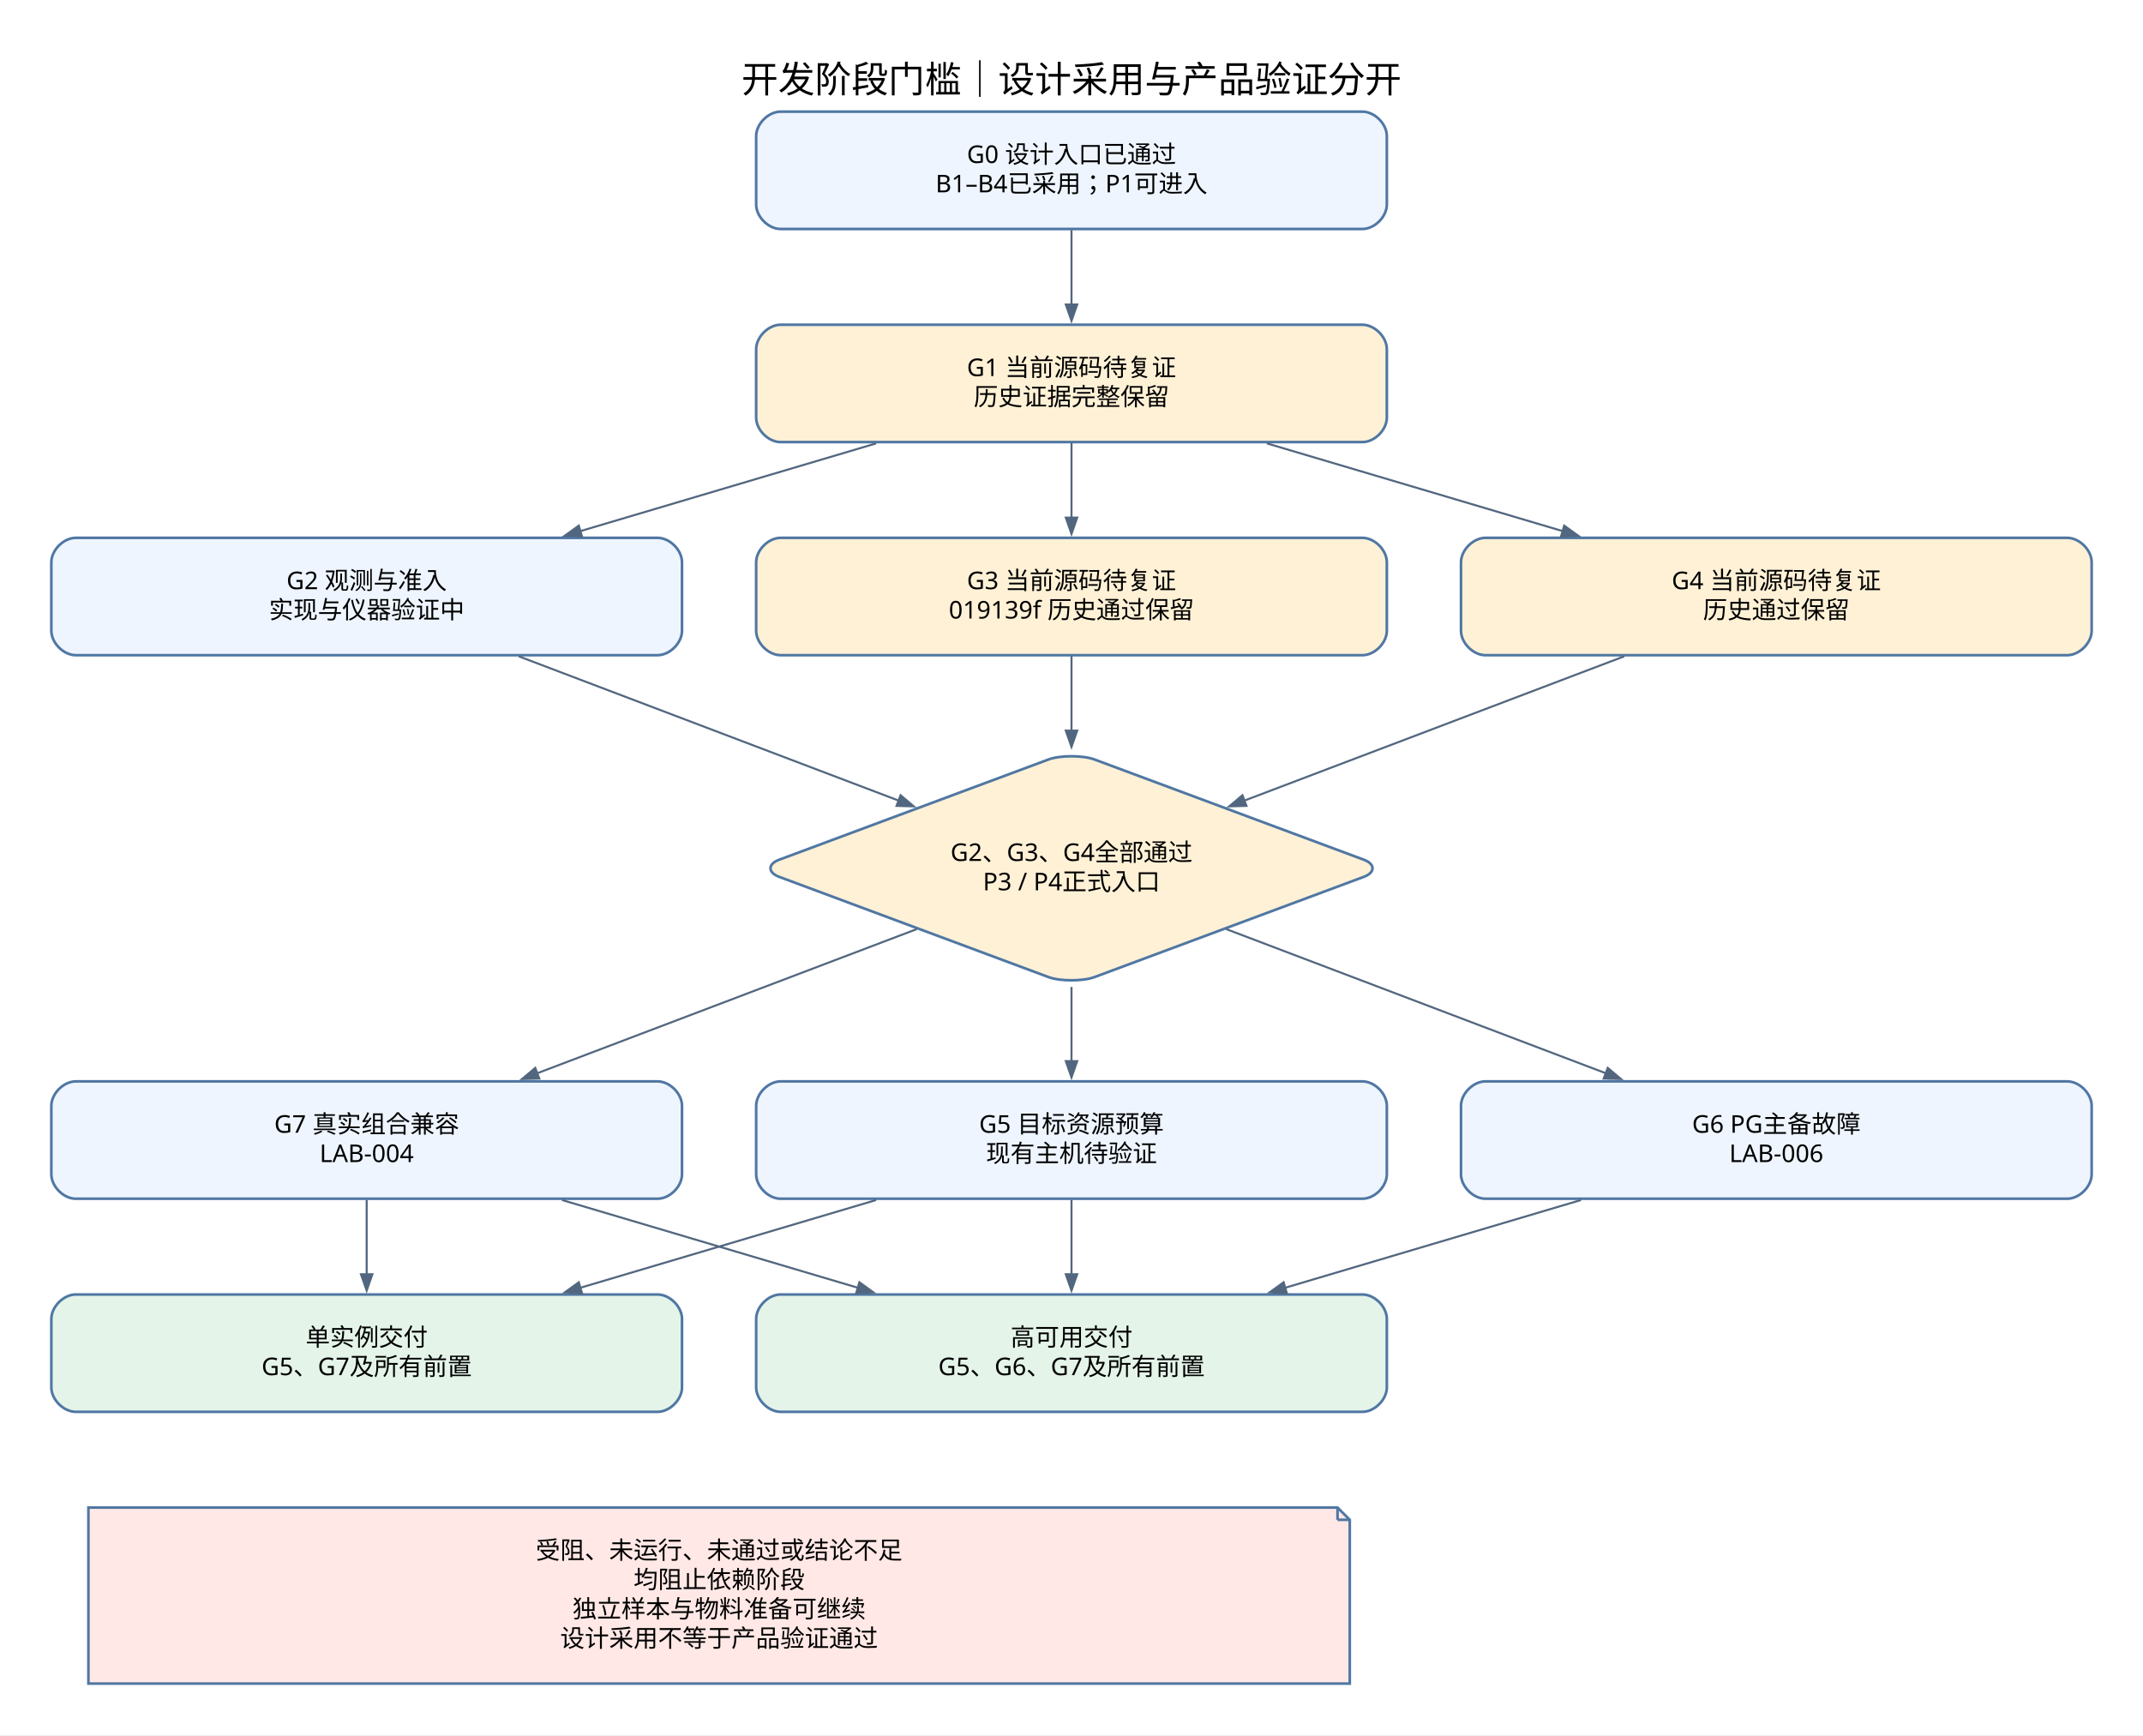
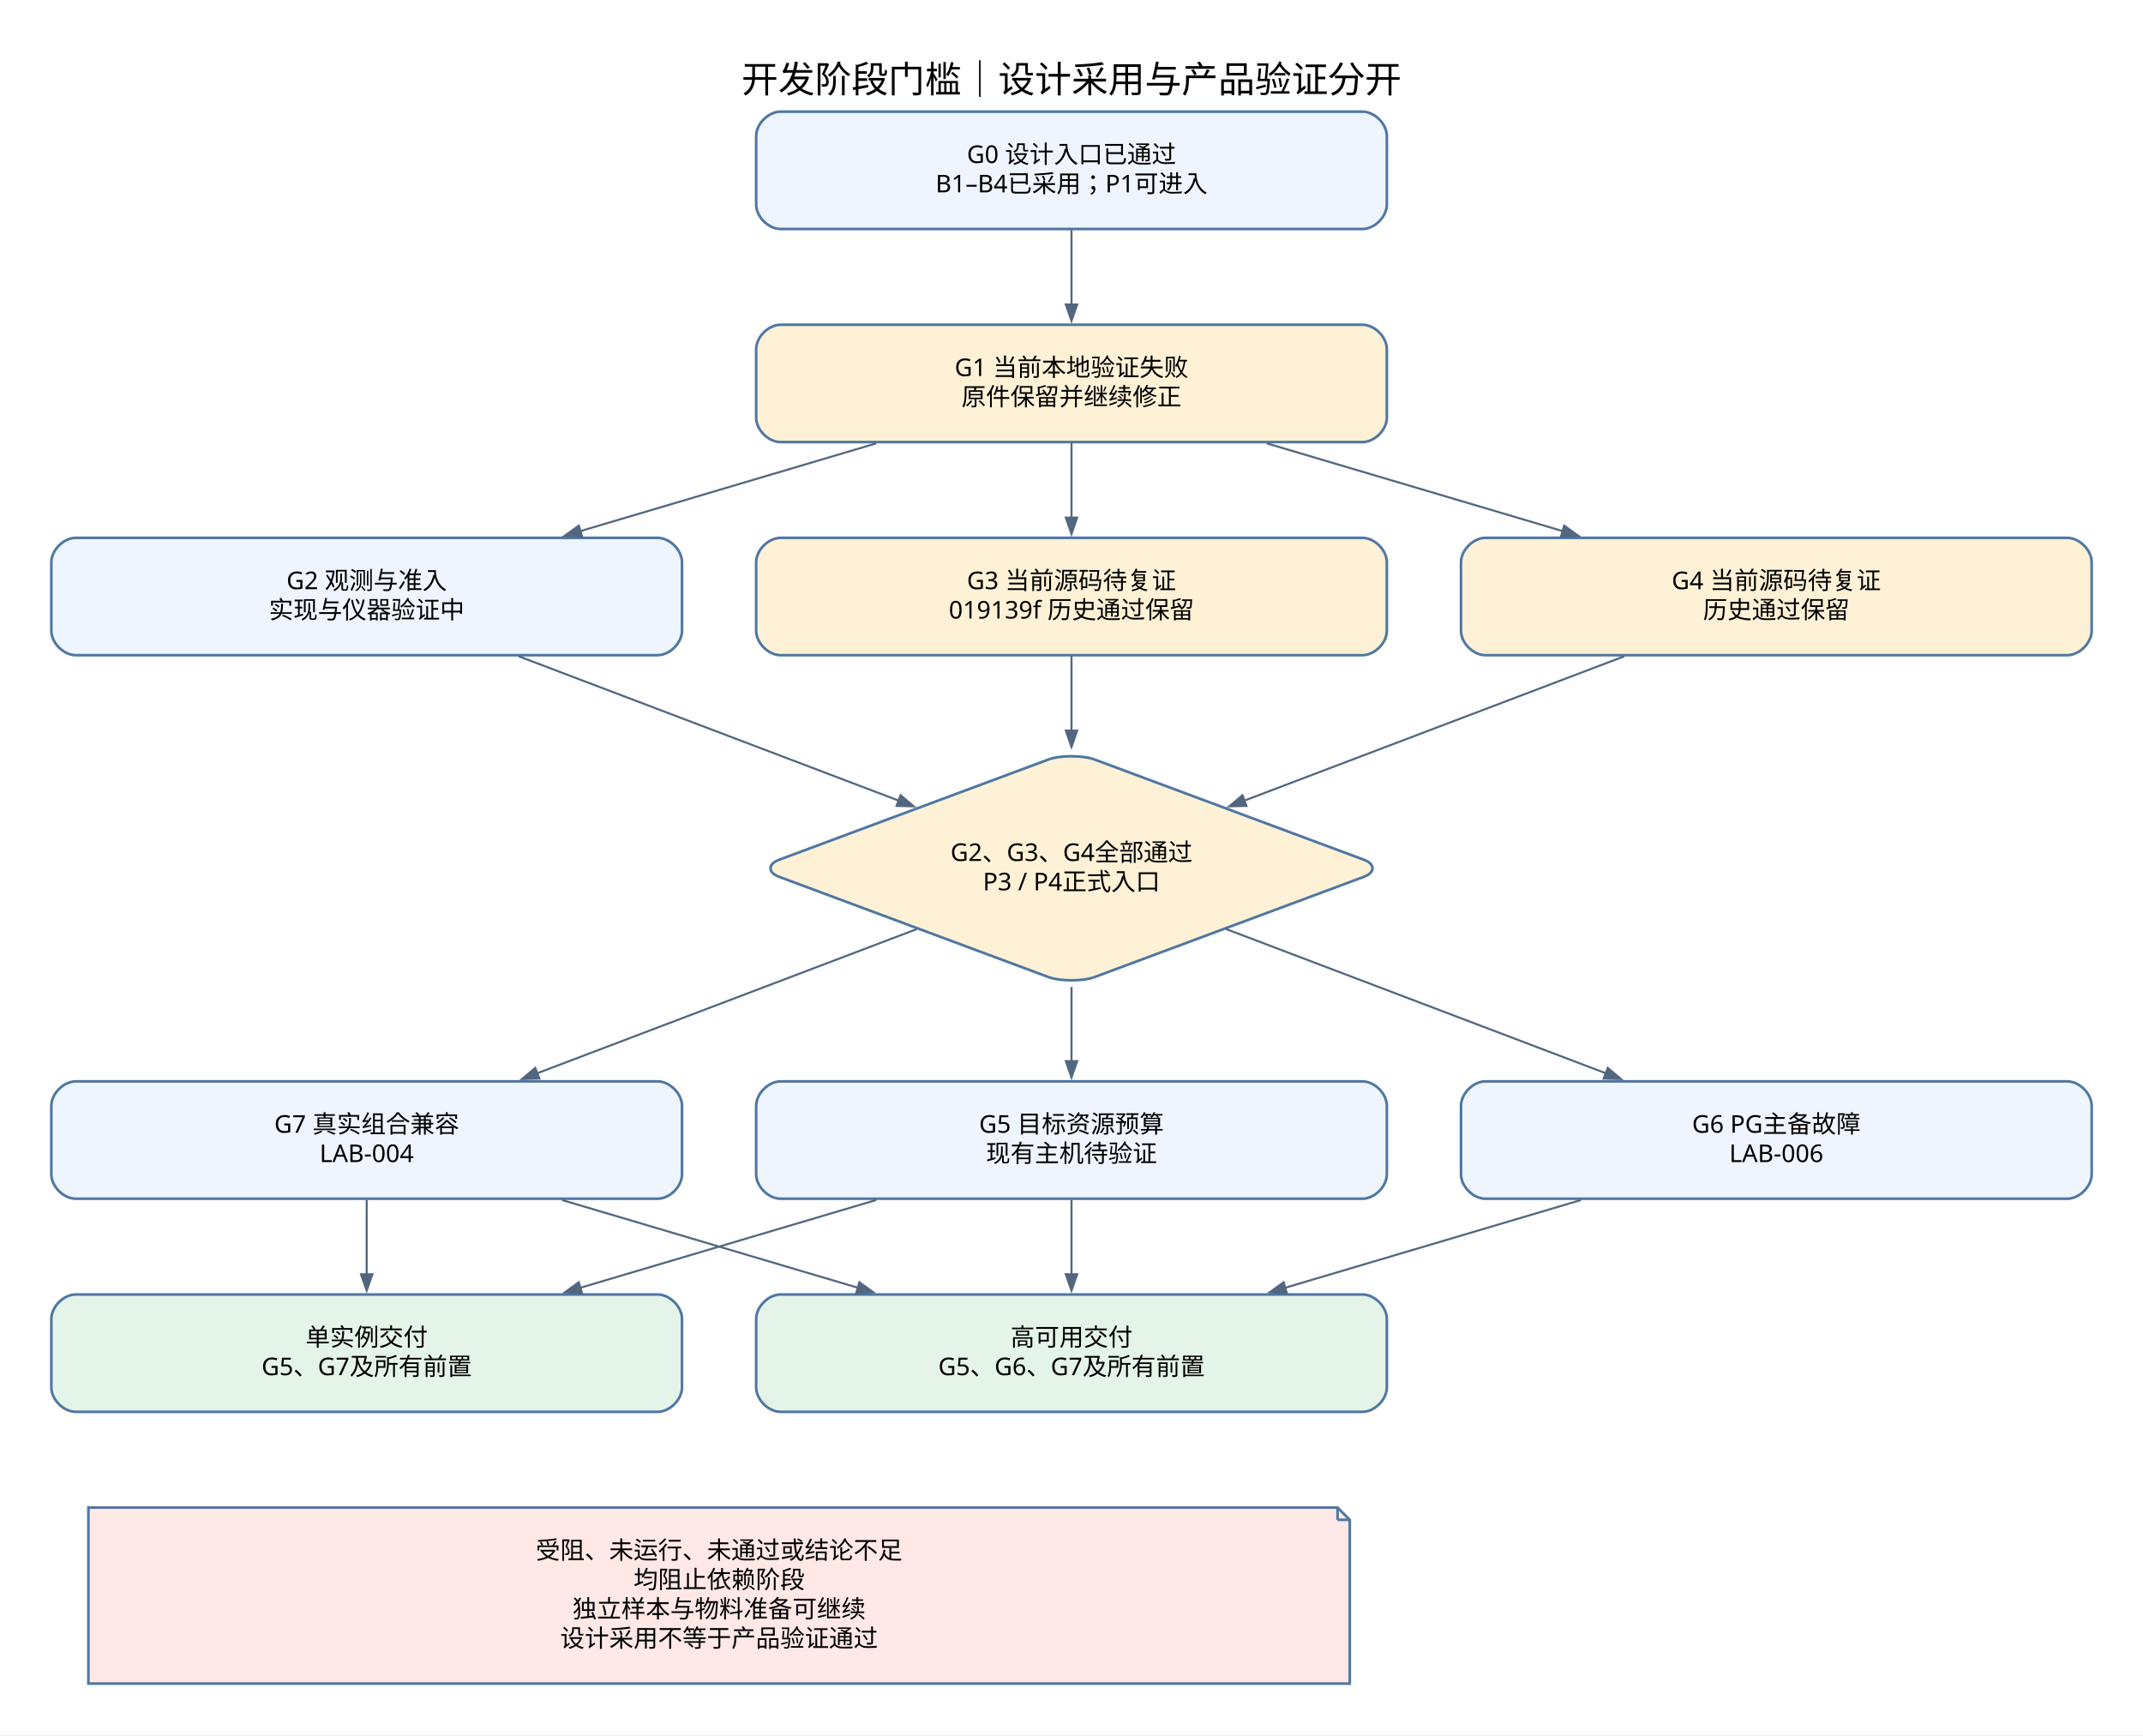
<svg xmlns="http://www.w3.org/2000/svg" width="1052pt" height="852pt" viewBox="0.00 0.00 1052.00 852.00">
  <g id="graph0" class="graph" transform="scale(1 1) rotate(0) translate(25.2 826.4)">
    <polygon fill="white" stroke="none" points="-25.2,25.2 -25.2,-826.4 1026.8,-826.4 1026.8,25.2 -25.2,25.2" />
    <text xml:space="preserve" text-anchor="middle" x="500.8" y="-781" font-family="Noto Sans SC" font-size="18.00">开发阶段门槛｜设计采用与产品验证分开</text>
    <g id="node1" class="node">
      <path fill="#eef5ff" stroke="#5077a3" stroke-width="1.3" d="M643.6,-771.6C643.6,-771.6 358,-771.6 358,-771.6 352,-771.6 346,-765.6 346,-759.6 346,-759.6 346,-726 346,-726 346,-720 352,-714 358,-714 358,-714 643.6,-714 643.6,-714 649.6,-714 655.6,-720 655.6,-726 655.6,-726 655.6,-759.6 655.6,-759.6 655.6,-765.6 649.6,-771.6 643.6,-771.6" />
      <text xml:space="preserve" text-anchor="middle" x="500.8" y="-746.4" font-family="Noto Sans SC" font-size="12.00">G0 设计入口已通过</text>
      <text xml:space="preserve" text-anchor="middle" x="500.8" y="-732" font-family="Noto Sans SC" font-size="12.00">B1–B4已采用；P1可进入</text>
    </g>
    <g id="node2" class="node">
      <path fill="#fff1d6" stroke="#5077a3" stroke-width="1.3" d="M643.6,-667C643.6,-667 358,-667 358,-667 352,-667 346,-661 346,-655 346,-655 346,-621.4 346,-621.4 346,-615.4 352,-609.4 358,-609.4 358,-609.4 643.6,-609.4 643.6,-609.4 649.6,-609.4 655.6,-615.4 655.6,-621.4 655.6,-621.4 655.6,-655 655.6,-655 655.6,-661 649.6,-667 643.6,-667" />
-       <text xml:space="preserve" text-anchor="middle" x="500.8" y="-641.8" font-family="Noto Sans SC" font-size="12.00">G1 当前源码待复证</text>
-       <text xml:space="preserve" text-anchor="middle" x="500.8" y="-627.4" font-family="Noto Sans SC" font-size="12.00">历史证据完整保留</text>
+       <text xml:space="preserve" text-anchor="middle" x="500.8" y="-641.8" font-family="Noto Sans SC" font-size="12.00">G1 当前本地验证失败</text>
+       <text xml:space="preserve" text-anchor="middle" x="500.8" y="-627.4" font-family="Noto Sans SC" font-size="12.00">原件保留并继续修正</text>
    </g>
    <g id="edge1" class="edge">
      <path fill="none" stroke="#52677f" d="M500.8,-713.49C500.8,-702.17 500.8,-688.95 500.8,-676.84" />
      <polygon fill="#52677f" stroke="#52677f" points="503.6,-676.93 500.8,-668.93 498,-676.93 503.6,-676.93" />
    </g>
    <g id="node3" class="node">
      <path fill="#eef5ff" stroke="#5077a3" stroke-width="1.3" d="M297.6,-562.4C297.6,-562.4 12,-562.4 12,-562.4 6,-562.4 0,-556.4 0,-550.4 0,-550.4 0,-516.8 0,-516.8 0,-510.8 6,-504.8 12,-504.8 12,-504.8 297.6,-504.8 297.6,-504.8 303.6,-504.8 309.6,-510.8 309.6,-516.8 309.6,-516.8 309.6,-550.4 309.6,-550.4 309.6,-556.4 303.6,-562.4 297.6,-562.4" />
      <text xml:space="preserve" text-anchor="middle" x="154.8" y="-537.2" font-family="Noto Sans SC" font-size="12.00">G2 观测与准入</text>
      <text xml:space="preserve" text-anchor="middle" x="154.8" y="-522.8" font-family="Noto Sans SC" font-size="12.00">实现与仪器验证中</text>
    </g>
    <g id="edge2" class="edge">
      <path fill="none" stroke="#52677f" d="M404.88,-608.76C359.69,-595.36 305.69,-579.34 259.45,-565.63" />
      <polygon fill="#52677f" stroke="#52677f" points="260.52,-563.03 252.06,-563.44 258.93,-568.4 260.52,-563.03" />
    </g>
    <g id="node4" class="node">
      <path fill="#fff1d6" stroke="#5077a3" stroke-width="1.3" d="M643.6,-562.4C643.6,-562.4 358,-562.4 358,-562.4 352,-562.4 346,-556.4 346,-550.4 346,-550.4 346,-516.8 346,-516.8 346,-510.8 352,-504.8 358,-504.8 358,-504.8 643.6,-504.8 643.6,-504.8 649.6,-504.8 655.6,-510.8 655.6,-516.8 655.6,-516.8 655.6,-550.4 655.6,-550.4 655.6,-556.4 649.6,-562.4 643.6,-562.4" />
      <text xml:space="preserve" text-anchor="middle" x="500.8" y="-537.2" font-family="Noto Sans SC" font-size="12.00">G3 当前源码待复证</text>
      <text xml:space="preserve" text-anchor="middle" x="500.8" y="-522.8" font-family="Noto Sans SC" font-size="12.00">019139f 历史通过保留</text>
    </g>
    <g id="edge3" class="edge">
      <path fill="none" stroke="#52677f" d="M500.8,-608.89C500.8,-597.57 500.8,-584.35 500.8,-572.24" />
      <polygon fill="#52677f" stroke="#52677f" points="503.6,-572.33 500.8,-564.33 498,-572.33 503.6,-572.33" />
    </g>
    <g id="node5" class="node">
      <path fill="#fff1d6" stroke="#5077a3" stroke-width="1.3" d="M989.6,-562.4C989.6,-562.4 704,-562.4 704,-562.4 698,-562.4 692,-556.4 692,-550.4 692,-550.4 692,-516.8 692,-516.8 692,-510.8 698,-504.8 704,-504.8 704,-504.8 989.6,-504.8 989.6,-504.8 995.6,-504.8 1001.6,-510.8 1001.6,-516.8 1001.6,-516.8 1001.6,-550.4 1001.6,-550.4 1001.6,-556.4 995.6,-562.4 989.6,-562.4" />
      <text xml:space="preserve" text-anchor="middle" x="846.8" y="-537.2" font-family="Noto Sans SC" font-size="12.00">G4 当前源码待复证</text>
      <text xml:space="preserve" text-anchor="middle" x="846.8" y="-522.8" font-family="Noto Sans SC" font-size="12.00">历史通过保留</text>
    </g>
    <g id="edge4" class="edge">
      <path fill="none" stroke="#52677f" d="M596.72,-608.76C641.91,-595.36 695.91,-579.34 742.15,-565.63" />
      <polygon fill="#52677f" stroke="#52677f" points="742.67,-568.4 749.54,-563.44 741.08,-563.03 742.67,-568.4" />
    </g>
    <g id="node6" class="node">
      <path fill="#fff1d6" stroke="#5077a3" stroke-width="1.3" d="M489.55,-453.62C489.55,-453.62 357.25,-404.38 357.25,-404.38 351.62,-402.29 351.62,-398.11 357.25,-396.02 357.25,-396.02 489.55,-346.78 489.55,-346.78 495.18,-344.69 506.42,-344.69 512.05,-346.78 512.05,-346.78 644.35,-396.02 644.35,-396.02 649.98,-398.11 649.98,-402.29 644.35,-404.38 644.35,-404.38 512.05,-453.62 512.05,-453.62 506.42,-455.71 495.18,-455.71 489.55,-453.62" />
      <text xml:space="preserve" text-anchor="middle" x="500.8" y="-403.8" font-family="Noto Sans SC" font-size="12.00">G2、G3、G4全部通过</text>
      <text xml:space="preserve" text-anchor="middle" x="500.8" y="-389.4" font-family="Noto Sans SC" font-size="12.00">P3 / P4正式入口</text>
    </g>
    <g id="edge5" class="edge">
      <path fill="none" stroke="#52677f" d="M229.45,-504.25C284.34,-483.4 359.02,-455.04 416.14,-433.35" />
      <polygon fill="#52677f" stroke="#52677f" points="416.89,-436.06 423.37,-430.6 414.9,-430.83 416.89,-436.06" />
    </g>
    <g id="edge6" class="edge">
      <path fill="none" stroke="#52677f" d="M500.8,-504.41C500.8,-493.55 500.8,-480.63 500.8,-467.67" />
      <polygon fill="#52677f" stroke="#52677f" points="503.6,-467.77 500.8,-459.77 498,-467.77 503.6,-467.77" />
    </g>
    <g id="edge7" class="edge">
      <path fill="none" stroke="#52677f" d="M772.15,-504.25C717.26,-483.4 642.58,-455.04 585.46,-433.35" />
      <polygon fill="#52677f" stroke="#52677f" points="586.7,-430.83 578.23,-430.6 584.71,-436.06 586.7,-430.83" />
    </g>
    <g id="node7" class="node">
      <path fill="#eef5ff" stroke="#5077a3" stroke-width="1.3" d="M643.6,-295.6C643.6,-295.6 358,-295.6 358,-295.6 352,-295.6 346,-289.6 346,-283.6 346,-283.6 346,-250 346,-250 346,-244 352,-238 358,-238 358,-238 643.6,-238 643.6,-238 649.6,-238 655.6,-244 655.6,-250 655.6,-250 655.6,-283.6 655.6,-283.6 655.6,-289.6 649.6,-295.6 643.6,-295.6" />
      <text xml:space="preserve" text-anchor="middle" x="500.8" y="-270.4" font-family="Noto Sans SC" font-size="12.00">G5 目标资源预算</text>
      <text xml:space="preserve" text-anchor="middle" x="500.8" y="-256" font-family="Noto Sans SC" font-size="12.00">现有主机待验证</text>
    </g>
    <g id="edge8" class="edge">
      <path fill="none" stroke="#52677f" d="M500.8,-341.95C500.8,-329.52 500.8,-316.68 500.8,-305.26" />
      <polygon fill="#52677f" stroke="#52677f" points="503.6,-305.54 500.8,-297.54 498,-305.54 503.6,-305.54" />
    </g>
    <g id="node8" class="node">
      <path fill="#eef5ff" stroke="#5077a3" stroke-width="1.3" d="M989.6,-295.6C989.6,-295.6 704,-295.6 704,-295.6 698,-295.6 692,-289.6 692,-283.6 692,-283.6 692,-250 692,-250 692,-244 698,-238 704,-238 704,-238 989.6,-238 989.6,-238 995.6,-238 1001.6,-244 1001.6,-250 1001.6,-250 1001.6,-283.6 1001.6,-283.6 1001.6,-289.6 995.6,-295.6 989.6,-295.6" />
      <text xml:space="preserve" text-anchor="middle" x="846.8" y="-270.4" font-family="Noto Sans SC" font-size="12.00">G6 PG主备故障</text>
      <text xml:space="preserve" text-anchor="middle" x="846.8" y="-256" font-family="Noto Sans SC" font-size="12.00">LAB-006</text>
    </g>
    <g id="edge9" class="edge">
      <path fill="none" stroke="#52677f" d="M576.73,-370.36C631.89,-349.42 706.51,-321.08 763.33,-299.5" />
      <polygon fill="#52677f" stroke="#52677f" points="764.04,-302.23 770.52,-296.77 762.05,-296.99 764.04,-302.23" />
    </g>
    <g id="node9" class="node">
      <path fill="#eef5ff" stroke="#5077a3" stroke-width="1.3" d="M297.6,-295.6C297.6,-295.6 12,-295.6 12,-295.6 6,-295.6 0,-289.6 0,-283.6 0,-283.6 0,-250 0,-250 0,-244 6,-238 12,-238 12,-238 297.6,-238 297.6,-238 303.6,-238 309.6,-244 309.6,-250 309.6,-250 309.6,-283.6 309.6,-283.6 309.6,-289.6 303.6,-295.6 297.6,-295.6" />
      <text xml:space="preserve" text-anchor="middle" x="154.8" y="-270.4" font-family="Noto Sans SC" font-size="12.00">G7 真实组合兼容</text>
      <text xml:space="preserve" text-anchor="middle" x="154.8" y="-256" font-family="Noto Sans SC" font-size="12.00">LAB-004</text>
    </g>
    <g id="edge10" class="edge">
      <path fill="none" stroke="#52677f" d="M424.87,-370.36C369.71,-349.42 295.09,-321.08 238.27,-299.5" />
      <polygon fill="#52677f" stroke="#52677f" points="239.55,-296.99 231.08,-296.77 237.56,-302.23 239.55,-296.99" />
    </g>
    <g id="node10" class="node">
      <path fill="#e4f4e9" stroke="#5077a3" stroke-width="1.3" d="M297.6,-191C297.6,-191 12,-191 12,-191 6,-191 0,-185 0,-179 0,-179 0,-145.4 0,-145.4 0,-139.4 6,-133.4 12,-133.4 12,-133.4 297.6,-133.4 297.6,-133.4 303.6,-133.4 309.6,-139.4 309.6,-145.4 309.6,-145.4 309.6,-179 309.6,-179 309.6,-185 303.6,-191 297.6,-191" />
      <text xml:space="preserve" text-anchor="middle" x="154.8" y="-165.8" font-family="Noto Sans SC" font-size="12.00">单实例交付</text>
      <text xml:space="preserve" text-anchor="middle" x="154.8" y="-151.4" font-family="Noto Sans SC" font-size="12.00">G5、G7及所有前置</text>
    </g>
    <g id="edge11" class="edge">
      <path fill="none" stroke="#52677f" d="M404.88,-237.36C359.69,-223.96 305.69,-207.94 259.45,-194.23" />
      <polygon fill="#52677f" stroke="#52677f" points="260.52,-191.63 252.06,-192.04 258.93,-197 260.52,-191.63" />
    </g>
    <g id="node11" class="node">
      <path fill="#e4f4e9" stroke="#5077a3" stroke-width="1.3" d="M643.6,-191C643.6,-191 358,-191 358,-191 352,-191 346,-185 346,-179 346,-179 346,-145.4 346,-145.4 346,-139.4 352,-133.4 358,-133.4 358,-133.4 643.6,-133.4 643.6,-133.4 649.6,-133.4 655.6,-139.4 655.6,-145.4 655.6,-145.4 655.6,-179 655.6,-179 655.6,-185 649.6,-191 643.6,-191" />
      <text xml:space="preserve" text-anchor="middle" x="500.8" y="-165.8" font-family="Noto Sans SC" font-size="12.00">高可用交付</text>
      <text xml:space="preserve" text-anchor="middle" x="500.8" y="-151.4" font-family="Noto Sans SC" font-size="12.00">G5、G6、G7及所有前置</text>
    </g>
    <g id="edge13" class="edge">
      <path fill="none" stroke="#52677f" d="M500.8,-237.49C500.8,-226.17 500.8,-212.95 500.8,-200.84" />
      <polygon fill="#52677f" stroke="#52677f" points="503.6,-200.93 500.8,-192.93 498,-200.93 503.6,-200.93" />
    </g>
    <g id="edge14" class="edge">
      <path fill="none" stroke="#52677f" d="M750.88,-237.36C705.69,-223.96 651.69,-207.94 605.45,-194.23" />
      <polygon fill="#52677f" stroke="#52677f" points="606.52,-191.63 598.06,-192.04 604.93,-197 606.52,-191.63" />
    </g>
    <g id="edge12" class="edge">
      <path fill="none" stroke="#52677f" d="M154.8,-237.49C154.8,-226.17 154.8,-212.95 154.8,-200.84" />
      <polygon fill="#52677f" stroke="#52677f" points="157.6,-200.93 154.8,-192.93 152,-200.93 157.6,-200.93" />
    </g>
    <g id="edge15" class="edge">
      <path fill="none" stroke="#52677f" d="M250.72,-237.36C295.91,-223.96 349.91,-207.94 396.15,-194.23" />
      <polygon fill="#52677f" stroke="#52677f" points="396.67,-197 403.54,-192.04 395.08,-191.63 396.67,-197" />
    </g>
    <g id="node12" class="node">
      <polygon fill="#ffe8e5" stroke="#5077a3" stroke-width="1.3" points="631.4,-86.4 18.2,-86.4 18.2,0 637.4,0 637.4,-80.4 631.4,-86.4" />
      <polyline fill="none" stroke="#5077a3" stroke-width="1.3" points="631.4,-86.4 631.4,-80.4" />
      <polyline fill="none" stroke="#5077a3" stroke-width="1.3" points="637.4,-80.4 631.4,-80.4" />
      <text xml:space="preserve" text-anchor="middle" x="327.8" y="-61.2" font-family="Noto Sans SC" font-size="12.00">受阻、未运行、未通过或结论不足</text>
      <text xml:space="preserve" text-anchor="middle" x="327.8" y="-46.8" font-family="Noto Sans SC" font-size="12.00">均阻止依赖阶段</text>
      <text xml:space="preserve" text-anchor="middle" x="327.8" y="-32.4" font-family="Noto Sans SC" font-size="12.00">独立样本与物料准备可继续</text>
      <text xml:space="preserve" text-anchor="middle" x="327.8" y="-18" font-family="Noto Sans SC" font-size="12.00">设计采用不等于产品验证通过</text>
    </g>
  </g>
</svg>
